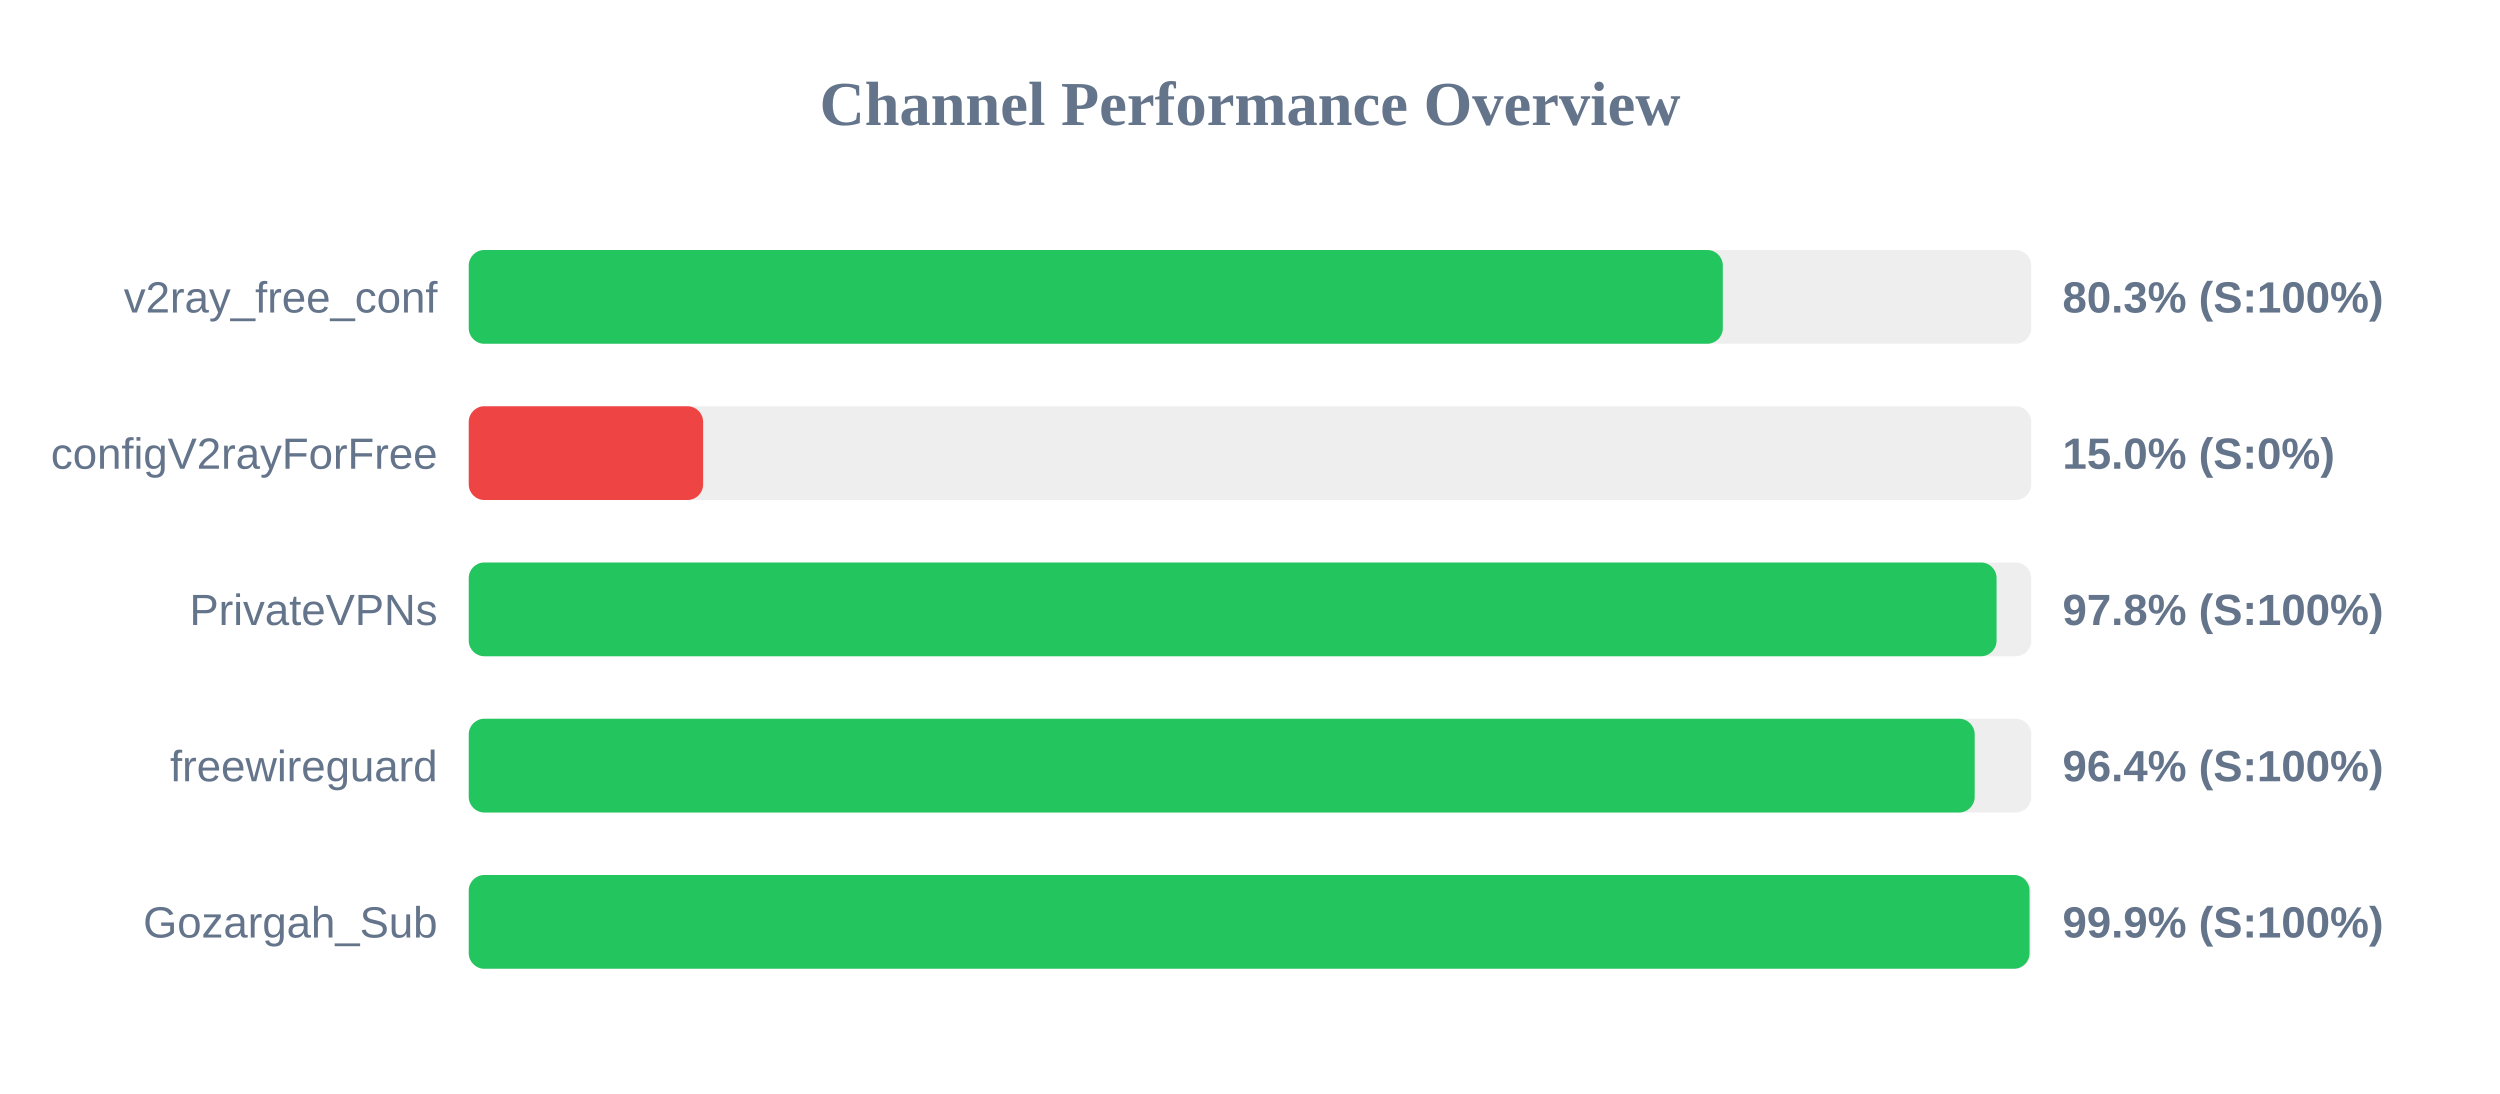
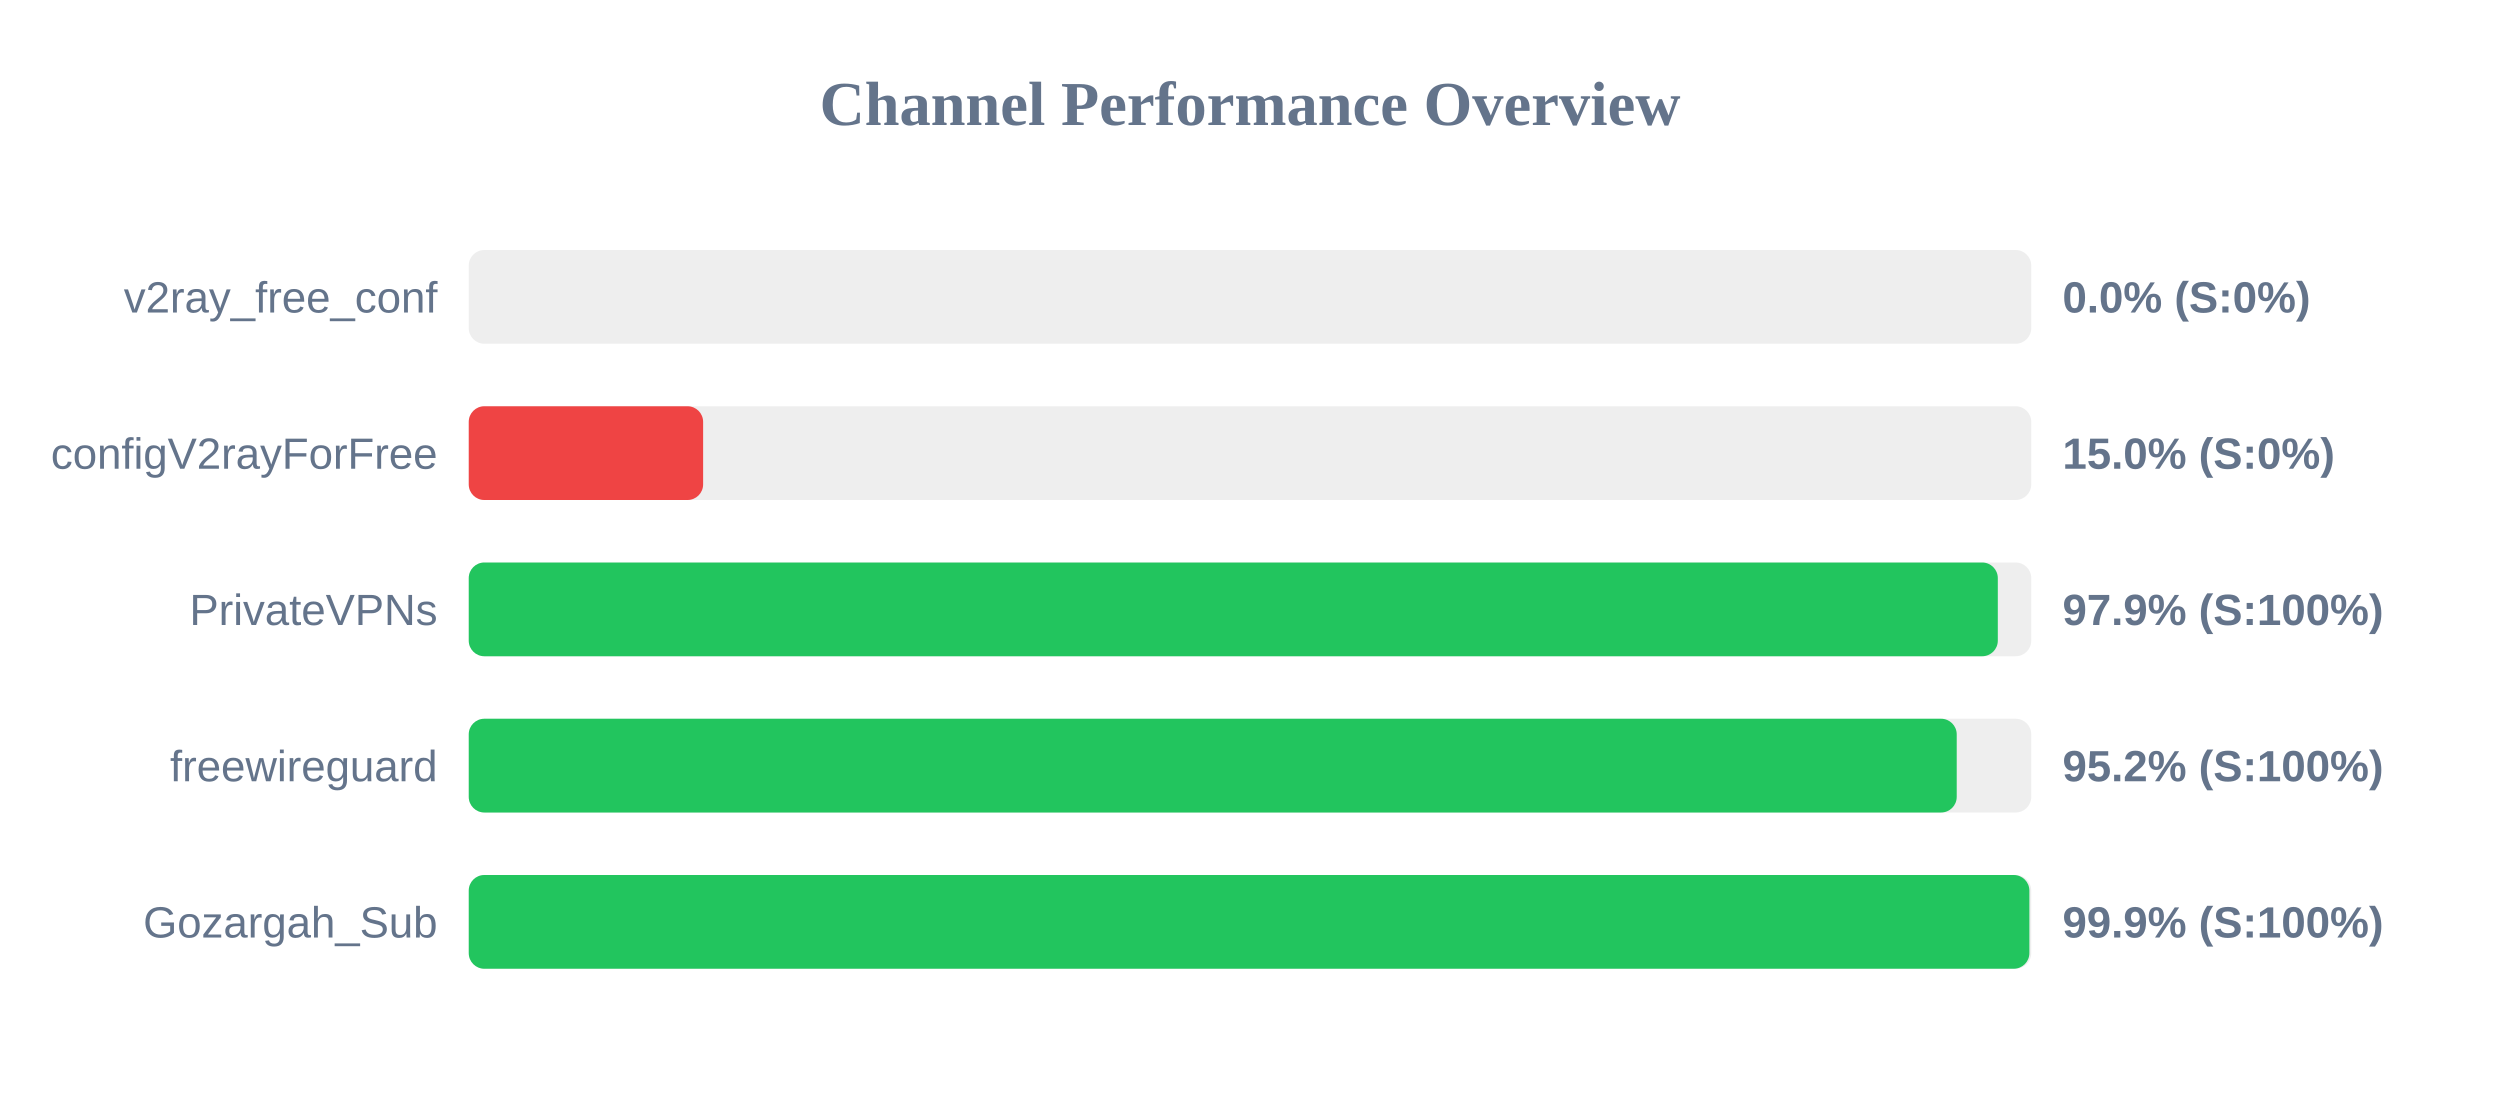
<svg xmlns="http://www.w3.org/2000/svg" width="800" height="350" version="1.1">
  <style>
        .row { font: 14px Arial; fill: #64748b; }
        .score { font: bold 14px Arial; fill: #64748b; }
    </style>
  <text x="400" y="40" text-anchor="middle" font-size="20px" font-weight="bold" fill="#64748b">Channel Performance Overview</text>
  <rect x="150" y="80" width="500" height="30" fill="#eee" rx="5" />
-   <rect x="150" y="80" width="401.3" height="30" fill="#22c55e" rx="5" />
+   <rect x="150" y="80" width="0.0" height="30" fill="#ef4444" rx="5" />
  <text x="140" y="100" text-anchor="end" class="row">v2ray_free_conf</text>
-   <text x="660" y="100" text-anchor="start" class="score">80.3% (S:100%)</text>
+   <text x="660" y="100" text-anchor="start" class="score">0.0% (S:0%)</text>
  <rect x="150" y="130" width="500" height="30" fill="#eee" rx="5" />
  <rect x="150" y="130" width="75.0" height="30" fill="#ef4444" rx="5" />
  <text x="140" y="150" text-anchor="end" class="row">configV2rayForFree</text>
  <text x="660" y="150" text-anchor="start" class="score">15.0% (S:0%)</text>
  <rect x="150" y="180" width="500" height="30" fill="#eee" rx="5" />
-   <rect x="150" y="180" width="488.9" height="30" fill="#22c55e" rx="5" />
+   <rect x="150" y="180" width="489.3" height="30" fill="#22c55e" rx="5" />
  <text x="140" y="200" text-anchor="end" class="row">PrivateVPNs</text>
-   <text x="660" y="200" text-anchor="start" class="score">97.8% (S:100%)</text>
+   <text x="660" y="200" text-anchor="start" class="score">97.9% (S:100%)</text>
  <rect x="150" y="230" width="500" height="30" fill="#eee" rx="5" />
-   <rect x="150" y="230" width="481.9" height="30" fill="#22c55e" rx="5" />
+   <rect x="150" y="230" width="476.15" height="30" fill="#22c55e" rx="5" />
  <text x="140" y="250" text-anchor="end" class="row">freewireguard</text>
-   <text x="660" y="250" text-anchor="start" class="score">96.4% (S:100%)</text>
+   <text x="660" y="250" text-anchor="start" class="score">95.2% (S:100%)</text>
  <rect x="150" y="280" width="500" height="30" fill="#eee" rx="5" />
-   <rect x="150" y="280" width="499.45" height="30" fill="#22c55e" rx="5" />
+   <rect x="150" y="280" width="499.4" height="30" fill="#22c55e" rx="5" />
  <text x="140" y="300" text-anchor="end" class="row">Gozargah_Sub</text>
  <text x="660" y="300" text-anchor="start" class="score">99.9% (S:100%)</text>
</svg>
